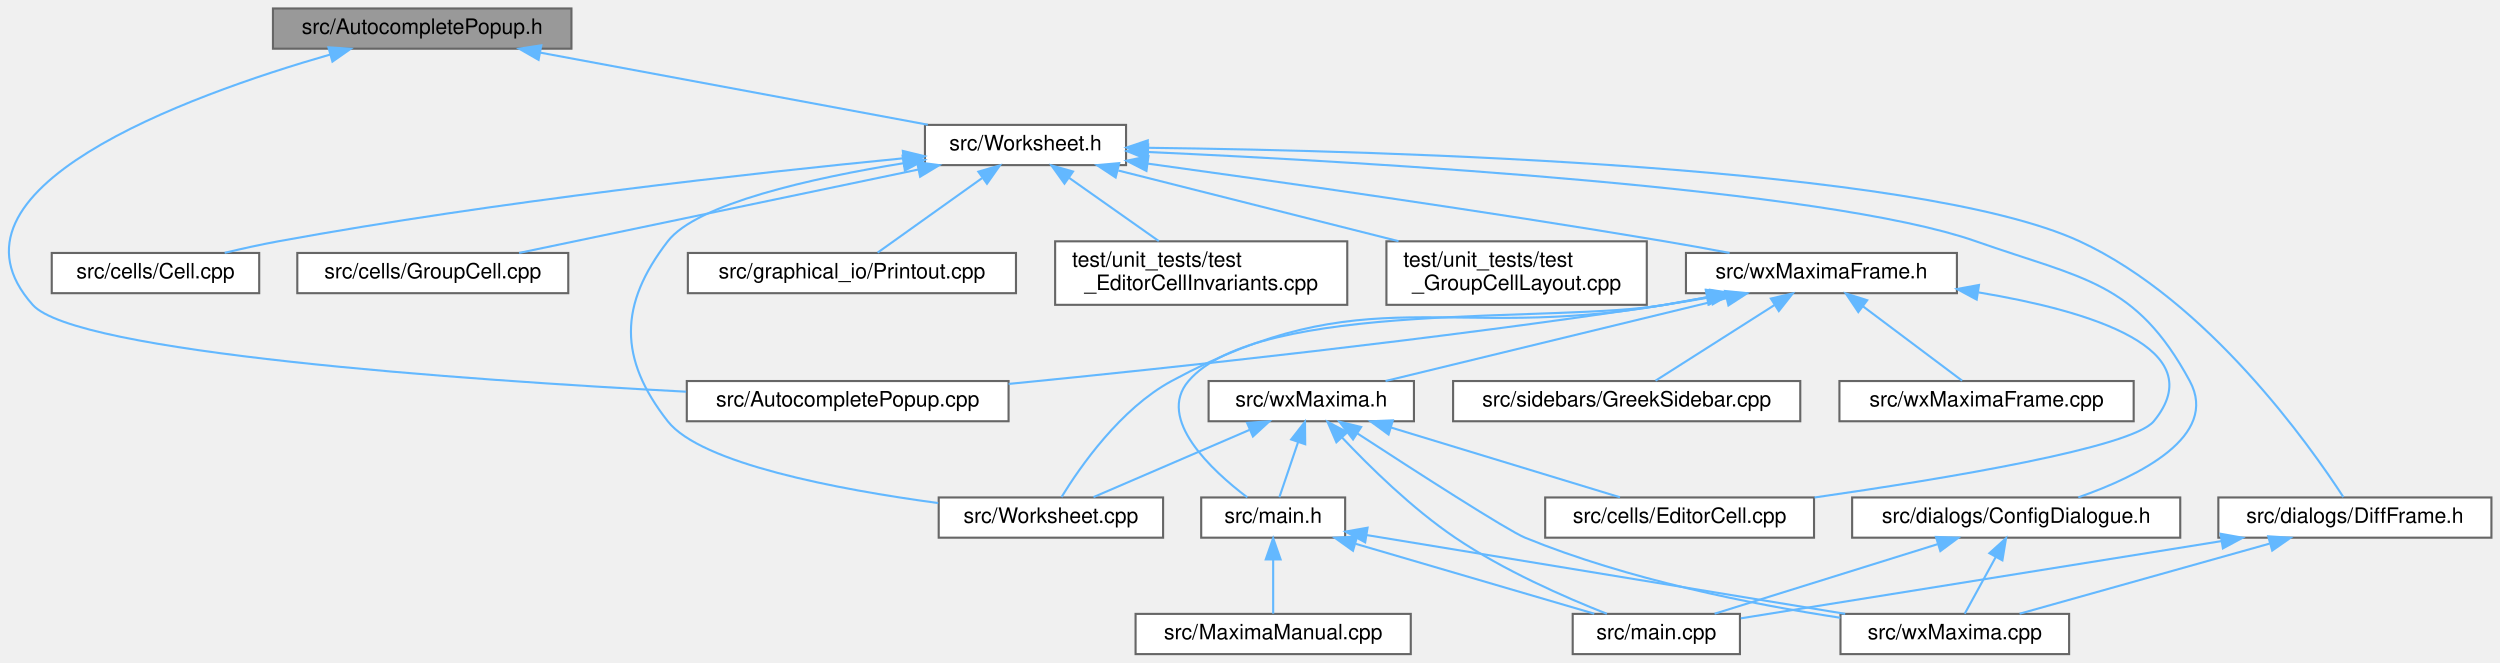
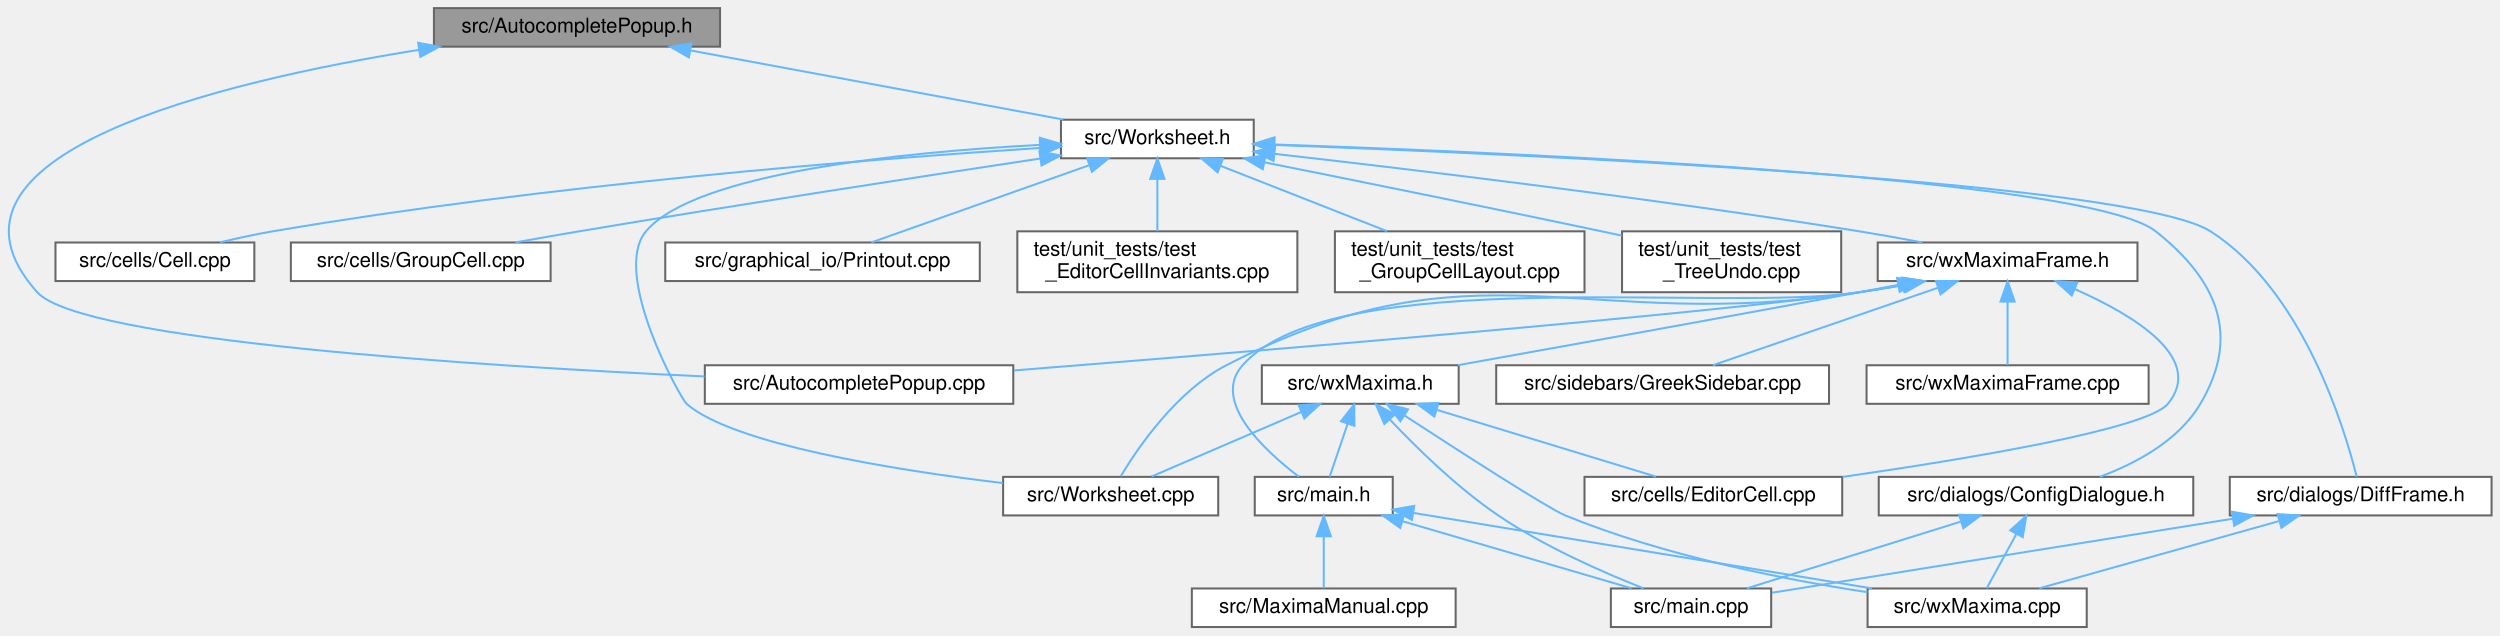
- <svg xmlns="http://www.w3.org/2000/svg" xmlns:xlink="http://www.w3.org/1999/xlink" width="1181pt" height="313pt" viewBox="0.00 0.00 1180.89 313.00">
+ <svg xmlns="http://www.w3.org/2000/svg" xmlns:xlink="http://www.w3.org/1999/xlink" width="1232pt" height="313pt" viewBox="0.00 0.00 1231.68 313.00">
  <g id="graph0" class="graph" transform="scale(1 1) rotate(0) translate(4 309)">
    <g id="node1" class="node">
      <g id="a_node1">
        <a xlink:title="The first number that is open for dynamic ID assignment.">
-           <polygon fill="#999999" stroke="#666666" points="265.89,-305 124.89,-305 124.89,-286 265.89,-286 265.89,-305" />
-           <text text-anchor="middle" x="195.39" y="-293" font-family="Helvetica,sans-Serif" font-size="10.00">src/AutocompletePopup.h</text>
+           <polygon fill="#999999" stroke="#666666" points="350.68,-305 209.68,-305 209.68,-286 350.68,-286 350.68,-305" />
+           <text text-anchor="middle" x="280.18" y="-293" font-family="Helvetica,sans-Serif" font-size="10.00">src/AutocompletePopup.h</text>
        </a>
      </g>
    </g>
    <g id="node2" class="node">
      <g id="a_node2">
        <a xlink:href="AutocompletePopup_8cpp.html" target="_top" xlink:title="This file defines the class AutocompletePopup.">
-           <polygon fill="white" stroke="#666666" points="472.39,-129 320.39,-129 320.39,-110 472.39,-110 472.39,-129" />
-           <text text-anchor="middle" x="396.39" y="-117" font-family="Helvetica,sans-Serif" font-size="10.00">src/AutocompletePopup.cpp</text>
+           <polygon fill="white" stroke="#666666" points="495.18,-129 343.18,-129 343.18,-110 495.18,-110 495.18,-129" />
+           <text text-anchor="middle" x="419.18" y="-117" font-family="Helvetica,sans-Serif" font-size="10.00">src/AutocompletePopup.cpp</text>
        </a>
      </g>
    </g>
    <g id="edge1" class="edge">
-       <path fill="none" stroke="#63b8ff" d="M151.96,-283.25C83.44,-263.52 -37.22,-219.55 11.39,-165 31.54,-142.39 213.69,-129.58 320.07,-123.96" />
-       <polygon fill="#63b8ff" stroke="#63b8ff" points="151.09,-286.64 161.67,-285.98 152.99,-279.9 151.09,-286.64" />
+       <path fill="none" stroke="#63b8ff" d="M202.36,-284.44C103.76,-268.66 -46.47,-232.67 14.18,-165 35.69,-141 231.83,-128.62 343.06,-123.48" />
+       <polygon fill="#63b8ff" stroke="#63b8ff" points="201.9,-287.91 212.32,-285.99 202.98,-280.99 201.9,-287.91" />
    </g>
    <g id="node3" class="node">
      <g id="a_node3">
        <a xlink:href="Worksheet_8h.html" target="_top" xlink:title="This file defines the class Worksheet.">
-           <polygon fill="white" stroke="#666666" points="527.89,-250 432.89,-250 432.89,-231 527.89,-231 527.89,-250" />
-           <text text-anchor="middle" x="480.39" y="-238" font-family="Helvetica,sans-Serif" font-size="10.00">src/Worksheet.h</text>
+           <polygon fill="white" stroke="#666666" points="613.68,-250 518.68,-250 518.68,-231 613.68,-231 613.68,-250" />
+           <text text-anchor="middle" x="566.18" y="-238" font-family="Helvetica,sans-Serif" font-size="10.00">src/Worksheet.h</text>
        </a>
      </g>
    </g>
    <g id="edge2" class="edge">
-       <path fill="none" stroke="#63b8ff" d="M251.17,-284.13C304.6,-274.19 384.28,-259.37 434.24,-250.08" />
-       <polygon fill="#63b8ff" stroke="#63b8ff" points="250.37,-280.72 241.18,-285.98 251.65,-287.6 250.37,-280.72" />
+       <path fill="none" stroke="#63b8ff" d="M336.15,-284.13C389.77,-274.19 469.73,-259.37 519.87,-250.08" />
+       <polygon fill="#63b8ff" stroke="#63b8ff" points="335.32,-280.72 326.13,-285.98 336.6,-287.6 335.32,-280.72" />
    </g>
    <g id="node4" class="node">
      <g id="a_node4">
        <a xlink:href="Worksheet_8cpp.html" target="_top" xlink:title="This file defines the class Worksheet.">
-           <polygon fill="white" stroke="#666666" points="545.39,-74 439.39,-74 439.39,-55 545.39,-55 545.39,-74" />
-           <text text-anchor="middle" x="492.39" y="-62" font-family="Helvetica,sans-Serif" font-size="10.00">src/Worksheet.cpp</text>
+           <polygon fill="white" stroke="#666666" points="596.18,-74 490.18,-74 490.18,-55 596.18,-55 596.18,-74" />
+           <text text-anchor="middle" x="543.18" y="-62" font-family="Helvetica,sans-Serif" font-size="10.00">src/Worksheet.cpp</text>
        </a>
      </g>
    </g>
    <g id="edge3" class="edge">
-       <path fill="none" stroke="#63b8ff" d="M422.83,-231.91C379.42,-224.87 325.1,-212.78 311.39,-195 288.33,-165.08 288.09,-139.73 311.39,-110 327.06,-90.01 391.59,-77.8 439.15,-71.35" />
-       <polygon fill="#63b8ff" stroke="#63b8ff" points="422.33,-235.38 432.75,-233.47 423.41,-228.46 422.33,-235.38" />
+       <path fill="none" stroke="#63b8ff" d="M508.08,-237.6C441.5,-234.05 338.44,-223.92 314.18,-195 296.76,-174.23 331.42,-112.4 334.18,-110 357.06,-90.1 435.97,-77.46 490,-70.94" />
+       <polygon fill="#63b8ff" stroke="#63b8ff" points="508.27,-241.11 518.43,-238.11 508.62,-234.12 508.27,-241.11" />
    </g>
    <g id="node5" class="node">
      <g id="a_node5">
        <a xlink:href="Cell_8cpp.html" target="_top" xlink:title="Core layout and rendering logic for worksheet cells.">
-           <polygon fill="white" stroke="#666666" points="118.39,-189.5 20.39,-189.5 20.39,-170.5 118.39,-170.5 118.39,-189.5" />
-           <text text-anchor="middle" x="69.39" y="-177.5" font-family="Helvetica,sans-Serif" font-size="10.00">src/cells/Cell.cpp</text>
+           <polygon fill="white" stroke="#666666" points="121.18,-189.5 23.18,-189.5 23.18,-170.5 121.18,-170.5 121.18,-189.5" />
+           <text text-anchor="middle" x="72.18" y="-177.5" font-family="Helvetica,sans-Serif" font-size="10.00">src/cells/Cell.cpp</text>
        </a>
      </g>
    </g>
    <g id="edge4" class="edge">
-       <path fill="none" stroke="#63b8ff" d="M422.78,-234.23C352.65,-227.35 230.76,-213.93 127.39,-195 119.14,-193.49 110.3,-191.53 102.08,-189.56" />
-       <polygon fill="#63b8ff" stroke="#63b8ff" points="422.45,-237.71 432.74,-235.2 423.13,-230.75 422.45,-237.71" />
+       <path fill="none" stroke="#63b8ff" d="M508.39,-236.1C424.59,-230.6 264.63,-217.98 130.18,-195 121.7,-193.55 112.63,-191.57 104.23,-189.55" />
+       <polygon fill="#63b8ff" stroke="#63b8ff" points="508.27,-239.6 518.47,-236.75 508.72,-232.61 508.27,-239.6" />
    </g>
    <g id="node6" class="node">
      <g id="a_node6">
        <a xlink:href="GroupCell_8cpp.html" target="_top" xlink:title="This file defines the class GroupCell.">
-           <polygon fill="white" stroke="#666666" points="264.39,-189.5 136.39,-189.5 136.39,-170.5 264.39,-170.5 264.39,-189.5" />
-           <text text-anchor="middle" x="200.39" y="-177.5" font-family="Helvetica,sans-Serif" font-size="10.00">src/cells/GroupCell.cpp</text>
+           <polygon fill="white" stroke="#666666" points="267.18,-189.5 139.18,-189.5 139.18,-170.5 267.18,-170.5 267.18,-189.5" />
+           <text text-anchor="middle" x="203.18" y="-177.5" font-family="Helvetica,sans-Serif" font-size="10.00">src/cells/GroupCell.cpp</text>
        </a>
      </g>
    </g>
    <g id="edge5" class="edge">
-       <path fill="none" stroke="#63b8ff" d="M429.62,-228.89C375.56,-217.6 291.05,-199.94 241.16,-189.52" />
-       <polygon fill="#63b8ff" stroke="#63b8ff" points="429.17,-232.37 439.68,-230.99 430.61,-225.52 429.17,-232.37" />
+       <path fill="none" stroke="#63b8ff" d="M508.46,-230.88C450.85,-222.19 359.8,-208.19 281.18,-195 271,-193.29 260.09,-191.38 249.76,-189.54" />
+       <polygon fill="#63b8ff" stroke="#63b8ff" points="508.06,-234.36 518.47,-232.39 509.1,-227.44 508.06,-234.36" />
    </g>
    <g id="node7" class="node">
      <g id="a_node7">
        <a xlink:href="ConfigDialogue_8h.html" target="_top" xlink:title="The configuration dialog.">
-           <polygon fill="white" stroke="#666666" points="1025.89,-74 870.89,-74 870.89,-55 1025.89,-55 1025.89,-74" />
-           <text text-anchor="middle" x="948.39" y="-62" font-family="Helvetica,sans-Serif" font-size="10.00">src/dialogs/ConfigDialogue.h</text>
+           <polygon fill="white" stroke="#666666" points="1076.68,-74 921.68,-74 921.68,-55 1076.68,-55 1076.68,-74" />
+           <text text-anchor="middle" x="999.18" y="-62" font-family="Helvetica,sans-Serif" font-size="10.00">src/dialogs/ConfigDialogue.h</text>
        </a>
      </g>
    </g>
    <g id="edge6" class="edge">
-       <path fill="none" stroke="#63b8ff" d="M538.27,-237.19C642.77,-232.45 858.7,-219.91 929.39,-195 979.97,-177.18 1004.87,-176.16 1030.39,-129 1044.49,-102.95 1006.61,-84.16 977.73,-74.05" />
-       <polygon fill="#63b8ff" stroke="#63b8ff" points="538.04,-233.69 528.21,-237.63 538.35,-240.69 538.04,-233.69" />
+       <path fill="none" stroke="#63b8ff" d="M624.05,-237.78C746.8,-233.65 1024.77,-221.45 1058.18,-195 1088.77,-170.78 1100.05,-143.59 1080.18,-110 1069.48,-91.91 1048.52,-80.68 1030.6,-74.03" />
+       <polygon fill="#63b8ff" stroke="#63b8ff" points="623.61,-234.3 613.73,-238.13 623.84,-241.29 623.61,-234.3" />
    </g>
    <g id="node10" class="node">
      <g id="a_node10">
        <a xlink:href="DiffFrame_8h_source.html" target="_top" xlink:title=" ">
-           <polygon fill="white" stroke="#666666" points="1172.89,-74 1043.89,-74 1043.89,-55 1172.89,-55 1172.89,-74" />
-           <text text-anchor="middle" x="1108.39" y="-62" font-family="Helvetica,sans-Serif" font-size="10.00">src/dialogs/DiffFrame.h</text>
+           <polygon fill="white" stroke="#666666" points="1223.68,-74 1094.68,-74 1094.68,-55 1223.68,-55 1223.68,-74" />
+           <text text-anchor="middle" x="1159.18" y="-62" font-family="Helvetica,sans-Serif" font-size="10.00">src/dialogs/DiffFrame.h</text>
        </a>
      </g>
    </g>
    <g id="edge9" class="edge">
-       <path fill="none" stroke="#63b8ff" d="M538.39,-239.18C652.44,-237.77 901.53,-230.58 978.39,-195 1038.81,-167.03 1087.23,-98.42 1102.97,-74.16" />
-       <polygon fill="#63b8ff" stroke="#63b8ff" points="538.07,-235.69 528.11,-239.3 538.15,-242.69 538.07,-235.69" />
+       <path fill="none" stroke="#63b8ff" d="M624.11,-237.55C751.37,-232.83 1047.05,-219.36 1085.18,-195 1130.78,-165.86 1151.25,-97.99 1157.22,-74.05" />
+       <polygon fill="#63b8ff" stroke="#63b8ff" points="623.65,-234.06 613.79,-237.92 623.91,-241.06 623.65,-234.06" />
    </g>
    <g id="node11" class="node">
      <g id="a_node11">
        <a xlink:href="Printout_8cpp.html" target="_top" xlink:title="This file defines the class MathPrintOut.">
-           <polygon fill="white" stroke="#666666" points="475.89,-189.5 320.89,-189.5 320.89,-170.5 475.89,-170.5 475.89,-189.5" />
-           <text text-anchor="middle" x="398.39" y="-177.5" font-family="Helvetica,sans-Serif" font-size="10.00">src/graphical_io/Printout.cpp</text>
+           <polygon fill="white" stroke="#666666" points="478.68,-189.5 323.68,-189.5 323.68,-170.5 478.68,-170.5 478.68,-189.5" />
+           <text text-anchor="middle" x="401.18" y="-177.5" font-family="Helvetica,sans-Serif" font-size="10.00">src/graphical_io/Printout.cpp</text>
        </a>
      </g>
    </g>
    <g id="edge12" class="edge">
-       <path fill="none" stroke="#63b8ff" d="M459.86,-224.85C444.32,-213.77 423.52,-198.93 410.54,-189.67" />
-       <polygon fill="#63b8ff" stroke="#63b8ff" points="458.12,-227.91 468.29,-230.87 462.19,-222.21 458.12,-227.91" />
+       <path fill="none" stroke="#63b8ff" d="M532.4,-227.52C500.5,-216.21 453.44,-199.53 425.2,-189.52" />
+       <polygon fill="#63b8ff" stroke="#63b8ff" points="531.59,-230.95 542.19,-230.99 533.93,-224.35 531.59,-230.95" />
    </g>
    <g id="node12" class="node">
      <g id="a_node12">
        <a xlink:href="wxMaximaFrame_8h.html" target="_top" xlink:title="This file declares the class wxMaximaFrame.">
-           <polygon fill="white" stroke="#666666" points="920.39,-189.5 792.39,-189.5 792.39,-170.5 920.39,-170.5 920.39,-189.5" />
-           <text text-anchor="middle" x="856.39" y="-177.5" font-family="Helvetica,sans-Serif" font-size="10.00">src/wxMaximaFrame.h</text>
+           <polygon fill="white" stroke="#666666" points="1049.18,-189.5 921.18,-189.5 921.18,-170.5 1049.18,-170.5 1049.18,-189.5" />
+           <text text-anchor="middle" x="985.18" y="-177.5" font-family="Helvetica,sans-Serif" font-size="10.00">src/wxMaximaFrame.h</text>
        </a>
      </g>
    </g>
    <g id="edge13" class="edge">
-       <path fill="none" stroke="#63b8ff" d="M538.26,-231.69C599.13,-223.3 697.66,-209.25 782.39,-195 792.32,-193.33 802.97,-191.4 813.01,-189.51" />
-       <polygon fill="#63b8ff" stroke="#63b8ff" points="537.52,-228.26 528.09,-233.08 538.47,-235.19 537.52,-228.26" />
+       <path fill="none" stroke="#63b8ff" d="M624.09,-233.16C692.93,-225.36 811.21,-211.16 912.18,-195 922.24,-193.39 933.05,-191.44 943.18,-189.51" />
+       <polygon fill="#63b8ff" stroke="#63b8ff" points="623.43,-229.71 613.88,-234.31 624.21,-236.66 623.43,-229.71" />
    </g>
    <g id="node19" class="node">
      <g id="a_node19">
        <a xlink:href="test__EditorCellInvariants_8cpp.html" target="_top" xlink:title="Hardening tests for EditorCell's text-editing core.">
-           <polygon fill="white" stroke="#666666" points="632.39,-195 494.39,-195 494.39,-165 632.39,-165 632.39,-195" />
-           <text text-anchor="start" x="502.39" y="-183" font-family="Helvetica,sans-Serif" font-size="10.00">test/unit_tests/test</text>
-           <text text-anchor="middle" x="563.39" y="-172" font-family="Helvetica,sans-Serif" font-size="10.00">_EditorCellInvariants.cpp</text>
+           <polygon fill="white" stroke="#666666" points="635.18,-195 497.18,-195 497.18,-165 635.18,-165 635.18,-195" />
+           <text text-anchor="start" x="505.18" y="-183" font-family="Helvetica,sans-Serif" font-size="10.00">test/unit_tests/test</text>
+           <text text-anchor="middle" x="566.18" y="-172" font-family="Helvetica,sans-Serif" font-size="10.00">_EditorCellInvariants.cpp</text>
        </a>
      </g>
    </g>
    <g id="edge29" class="edge">
-       <path fill="none" stroke="#63b8ff" d="M500.92,-225.03C513.87,-215.9 530.52,-204.17 543.37,-195.11" />
-       <polygon fill="#63b8ff" stroke="#63b8ff" points="498.8,-222.25 492.64,-230.87 502.83,-227.97 498.8,-222.25" />
+       <path fill="none" stroke="#63b8ff" d="M566.18,-220.65C566.18,-212.36 566.18,-202.78 566.18,-195.11" />
+       <polygon fill="#63b8ff" stroke="#63b8ff" points="562.68,-220.87 566.18,-230.87 569.68,-220.87 562.68,-220.87" />
    </g>
    <g id="node20" class="node">
      <g id="a_node20">
        <a xlink:href="test__GroupCellLayout_8cpp.html" target="_top" xlink:title="Regression tests for the GroupCell &lt;-&gt; EditorCell layout coupling.">
-           <polygon fill="white" stroke="#666666" points="773.89,-195 650.89,-195 650.89,-165 773.89,-165 773.89,-195" />
-           <text text-anchor="start" x="658.89" y="-183" font-family="Helvetica,sans-Serif" font-size="10.00">test/unit_tests/test</text>
-           <text text-anchor="middle" x="712.39" y="-172" font-family="Helvetica,sans-Serif" font-size="10.00">_GroupCellLayout.cpp</text>
+           <polygon fill="white" stroke="#666666" points="776.68,-195 653.68,-195 653.68,-165 776.68,-165 776.68,-195" />
+           <text text-anchor="start" x="661.68" y="-183" font-family="Helvetica,sans-Serif" font-size="10.00">test/unit_tests/test</text>
+           <text text-anchor="middle" x="715.18" y="-172" font-family="Helvetica,sans-Serif" font-size="10.00">_GroupCellLayout.cpp</text>
        </a>
      </g>
    </g>
    <g id="edge30" class="edge">
-       <path fill="none" stroke="#63b8ff" d="M524.24,-228.44C561.77,-218.98 616.01,-205.3 656.62,-195.06" />
-       <polygon fill="#63b8ff" stroke="#63b8ff" points="522.97,-225.15 514.13,-230.99 524.68,-231.94 522.97,-225.15" />
+       <path fill="none" stroke="#63b8ff" d="M597.17,-227.33C621.11,-217.93 654.28,-204.91 679.36,-195.06" />
+       <polygon fill="#63b8ff" stroke="#63b8ff" points="595.87,-224.08 587.84,-230.99 598.43,-230.6 595.87,-224.08" />
+     </g>
+     <g id="node21" class="node">
+       <g id="a_node21">
+         <a xlink:href="test__TreeUndo_8cpp.html" target="_top" xlink:title="Regression tests for the worksheet's cell-tree undo/redo (the TreeUndo_* subsystem of Worksheet).">
+           <polygon fill="white" stroke="#666666" points="903.18,-195 795.18,-195 795.18,-165 903.18,-165 903.18,-195" />
+           <text text-anchor="start" x="803.18" y="-183" font-family="Helvetica,sans-Serif" font-size="10.00">test/unit_tests/test</text>
+           <text text-anchor="middle" x="849.18" y="-172" font-family="Helvetica,sans-Serif" font-size="10.00">_TreeUndo.cpp</text>
+         </a>
+       </g>
+     </g>
+     <g id="edge31" class="edge">
+       <path fill="none" stroke="#63b8ff" d="M619,-229C663.39,-220.11 728.48,-206.96 785.18,-195 788.41,-194.32 791.72,-193.61 795.07,-192.9" />
+       <polygon fill="#63b8ff" stroke="#63b8ff" points="618.14,-225.6 609.02,-230.99 619.51,-232.46 618.14,-225.6" />
    </g>
    <g id="node8" class="node">
      <g id="a_node8">
        <a xlink:href="main_8cpp.html" target="_top" xlink:title="The file that defines the starting point of the program.">
-           <polygon fill="white" stroke="#666666" points="817.89,-19 738.89,-19 738.89,0 817.89,0 817.89,-19" />
-           <text text-anchor="middle" x="778.39" y="-7" font-family="Helvetica,sans-Serif" font-size="10.00">src/main.cpp</text>
+           <polygon fill="white" stroke="#666666" points="868.68,-19 789.68,-19 789.68,0 868.68,0 868.68,-19" />
+           <text text-anchor="middle" x="829.18" y="-7" font-family="Helvetica,sans-Serif" font-size="10.00">src/main.cpp</text>
        </a>
      </g>
    </g>
    <g id="edge7" class="edge">
-       <path fill="none" stroke="#63b8ff" d="M911.27,-51.93C879.52,-42.03 834.54,-28.01 805.92,-19.08" />
-       <polygon fill="#63b8ff" stroke="#63b8ff" points="910.49,-55.35 921.08,-54.98 912.57,-48.67 910.49,-55.35" />
+       <path fill="none" stroke="#63b8ff" d="M962.06,-51.93C930.31,-42.03 885.33,-28.01 856.71,-19.08" />
+       <polygon fill="#63b8ff" stroke="#63b8ff" points="961.28,-55.35 971.86,-54.98 963.36,-48.67 961.28,-55.35" />
    </g>
    <g id="node9" class="node">
      <g id="a_node9">
        <a xlink:href="wxMaxima_8cpp.html" target="_top" xlink:title="This file defines the contents of the class wxMaxima that contains most of the program's logic.">
-           <polygon fill="white" stroke="#666666" points="973.39,-19 865.39,-19 865.39,0 973.39,0 973.39,-19" />
-           <text text-anchor="middle" x="919.39" y="-7" font-family="Helvetica,sans-Serif" font-size="10.00">src/wxMaxima.cpp</text>
+           <polygon fill="white" stroke="#666666" points="1024.18,-19 916.18,-19 916.18,0 1024.18,0 1024.18,-19" />
+           <text text-anchor="middle" x="970.18" y="-7" font-family="Helvetica,sans-Serif" font-size="10.00">src/wxMaxima.cpp</text>
        </a>
      </g>
    </g>
    <g id="edge8" class="edge">
-       <path fill="none" stroke="#63b8ff" d="M938.72,-45.82C933.79,-36.82 928.03,-26.29 924.09,-19.09" />
-       <polygon fill="#63b8ff" stroke="#63b8ff" points="935.73,-47.66 943.6,-54.75 941.87,-44.3 935.73,-47.66" />
+       <path fill="none" stroke="#63b8ff" d="M989.5,-45.82C984.58,-36.82 978.82,-26.29 974.88,-19.09" />
+       <polygon fill="#63b8ff" stroke="#63b8ff" points="986.52,-47.66 994.39,-54.75 992.66,-44.3 986.52,-47.66" />
    </g>
    <g id="edge10" class="edge">
-       <path fill="none" stroke="#63b8ff" d="M1045.37,-53.38C978.46,-42.63 874.76,-25.98 818.31,-16.91" />
-       <polygon fill="#63b8ff" stroke="#63b8ff" points="1044.94,-56.85 1055.37,-54.98 1046.05,-49.94 1044.94,-56.85" />
+       <path fill="none" stroke="#63b8ff" d="M1096.16,-53.38C1029.25,-42.63 925.54,-25.98 869.09,-16.91" />
+       <polygon fill="#63b8ff" stroke="#63b8ff" points="1095.73,-56.85 1106.16,-54.98 1096.84,-49.94 1095.73,-56.85" />
    </g>
    <g id="edge11" class="edge">
-       <path fill="none" stroke="#63b8ff" d="M1068.04,-52.18C1032.69,-42.27 982.09,-28.08 950,-19.08" />
-       <polygon fill="#63b8ff" stroke="#63b8ff" points="1067.45,-55.65 1078.03,-54.98 1069.34,-48.91 1067.45,-55.65" />
+       <path fill="none" stroke="#63b8ff" d="M1118.82,-52.18C1083.48,-42.27 1032.88,-28.08 1000.78,-19.08" />
+       <polygon fill="#63b8ff" stroke="#63b8ff" points="1118.24,-55.65 1128.81,-54.98 1120.13,-48.91 1118.24,-55.65" />
    </g>
    <g id="edge14" class="edge">
-       <path fill="none" stroke="#63b8ff" d="M804.32,-168.66C796.97,-167.34 789.5,-166.08 782.39,-165 675.19,-148.7 550.42,-135.33 472.41,-127.63" />
-       <polygon fill="#63b8ff" stroke="#63b8ff" points="803.75,-172.11 814.22,-170.48 805.02,-165.23 803.75,-172.11" />
+       <path fill="none" stroke="#63b8ff" d="M934.38,-168.59C926.95,-167.26 919.38,-166.01 912.18,-165 833.89,-153.99 613.45,-135.82 495.65,-126.47" />
+       <polygon fill="#63b8ff" stroke="#63b8ff" points="933.9,-172.06 944.37,-170.43 935.17,-165.17 933.9,-172.06" />
    </g>
    <g id="edge15" class="edge">
-       <path fill="none" stroke="#63b8ff" d="M802.7,-168.62C795.87,-167.37 788.97,-166.13 782.39,-165 679.12,-147.26 641.54,-178.89 549.39,-129 525.16,-115.88 506.05,-88.3 497.41,-74.2" />
-       <polygon fill="#63b8ff" stroke="#63b8ff" points="802.14,-172.08 812.61,-170.46 803.42,-165.2 802.14,-172.08" />
+       <path fill="none" stroke="#63b8ff" d="M933.32,-168.56C926.23,-167.28 919.03,-166.05 912.18,-165 774.2,-143.84 724.18,-193.1 600.18,-129 575.7,-116.35 556.7,-88.56 548.14,-74.31" />
+       <polygon fill="#63b8ff" stroke="#63b8ff" points="933.11,-172.08 943.58,-170.47 934.39,-165.2 933.11,-172.08" />
    </g>
    <g id="node13" class="node">
      <g id="a_node13">
        <a xlink:href="EditorCell_8cpp.html" target="_top" xlink:title="This file defines the class EditorCell.">
-           <polygon fill="white" stroke="#666666" points="852.89,-74 725.89,-74 725.89,-55 852.89,-55 852.89,-74" />
-           <text text-anchor="middle" x="789.39" y="-62" font-family="Helvetica,sans-Serif" font-size="10.00">src/cells/EditorCell.cpp</text>
+           <polygon fill="white" stroke="#666666" points="903.68,-74 776.68,-74 776.68,-55 903.68,-55 903.68,-74" />
+           <text text-anchor="middle" x="840.18" y="-62" font-family="Helvetica,sans-Serif" font-size="10.00">src/cells/EditorCell.cpp</text>
        </a>
      </g>
    </g>
    <g id="edge16" class="edge">
-       <path fill="none" stroke="#63b8ff" d="M930.6,-170.87C983.81,-162.01 1041.52,-144.27 1013.39,-110 1003.17,-97.55 915.67,-82.98 853.12,-73.99" />
-       <polygon fill="#63b8ff" stroke="#63b8ff" points="929.73,-167.46 920.4,-172.47 930.82,-174.38 929.73,-167.46" />
+       <path fill="none" stroke="#63b8ff" d="M1018.51,-166.43C1047.61,-153.58 1082.55,-132.38 1064.18,-110 1053.96,-97.55 966.46,-82.98 903.9,-73.99" />
+       <polygon fill="#63b8ff" stroke="#63b8ff" points="1016.8,-163.35 1008.95,-170.46 1019.52,-169.8 1016.8,-163.35" />
    </g>
    <g id="node14" class="node">
      <g id="a_node14">
        <a xlink:href="main_8h.html" target="_top" xlink:title="This file declares the class wxMaxima that contains most of the program's logic.">
-           <polygon fill="white" stroke="#666666" points="631.39,-74 563.39,-74 563.39,-55 631.39,-55 631.39,-74" />
-           <text text-anchor="middle" x="597.39" y="-62" font-family="Helvetica,sans-Serif" font-size="10.00">src/main.h</text>
+           <polygon fill="white" stroke="#666666" points="682.18,-74 614.18,-74 614.18,-55 682.18,-55 682.18,-74" />
+           <text text-anchor="middle" x="648.18" y="-62" font-family="Helvetica,sans-Serif" font-size="10.00">src/main.h</text>
        </a>
      </g>
    </g>
    <g id="edge17" class="edge">
-       <path fill="none" stroke="#63b8ff" d="M801.96,-168.52C795.37,-167.31 788.73,-166.11 782.39,-165 732.51,-156.29 590.25,-167.53 557.39,-129 542.09,-111.06 568.42,-86.74 585.16,-74.04" />
-       <polygon fill="#63b8ff" stroke="#63b8ff" points="801.74,-172.04 812.21,-170.43 803.02,-165.16 801.74,-172.04" />
+       <path fill="none" stroke="#63b8ff" d="M933.32,-168.58C926.23,-167.29 919.03,-166.06 912.18,-165 844.95,-154.59 653.36,-179.85 608.18,-129 592.51,-111.37 619,-86.93 635.86,-74.12" />
+       <polygon fill="#63b8ff" stroke="#63b8ff" points="933.1,-172.1 943.58,-170.49 934.38,-165.22 933.1,-172.1" />
    </g>
    <g id="node16" class="node">
      <g id="a_node16">
        <a xlink:href="GreekSidebar_8cpp.html" target="_top" xlink:title="This file defines the class GreekSidebar.">
-           <polygon fill="white" stroke="#666666" points="846.39,-129 682.39,-129 682.39,-110 846.39,-110 846.39,-129" />
-           <text text-anchor="middle" x="764.39" y="-117" font-family="Helvetica,sans-Serif" font-size="10.00">src/sidebars/GreekSidebar.cpp</text>
+           <polygon fill="white" stroke="#666666" points="897.18,-129 733.18,-129 733.18,-110 897.18,-110 897.18,-129" />
+           <text text-anchor="middle" x="815.18" y="-117" font-family="Helvetica,sans-Serif" font-size="10.00">src/sidebars/GreekSidebar.cpp</text>
        </a>
      </g>
    </g>
    <g id="edge21" class="edge">
-       <path fill="none" stroke="#63b8ff" d="M834.32,-164.97C816.8,-153.82 792.86,-138.6 778.02,-129.17" />
-       <polygon fill="#63b8ff" stroke="#63b8ff" points="832.5,-167.96 842.82,-170.37 836.26,-162.05 832.5,-167.96" />
+       <path fill="none" stroke="#63b8ff" d="M950.8,-167.17C917.93,-155.86 869.15,-139.07 839.93,-129.02" />
+       <polygon fill="#63b8ff" stroke="#63b8ff" points="949.86,-170.55 960.46,-170.49 952.14,-163.93 949.86,-170.55" />
    </g>
    <g id="node17" class="node">
      <g id="a_node17">
        <a xlink:href="wxMaxima_8h.html" target="_top" xlink:title="This file declares the class wxMaxima that contains most of the program's logic.">
-           <polygon fill="white" stroke="#666666" points="663.89,-129 566.89,-129 566.89,-110 663.89,-110 663.89,-129" />
-           <text text-anchor="middle" x="615.39" y="-117" font-family="Helvetica,sans-Serif" font-size="10.00">src/wxMaxima.h</text>
+           <polygon fill="white" stroke="#666666" points="714.68,-129 617.68,-129 617.68,-110 714.68,-110 714.68,-129" />
+           <text text-anchor="middle" x="666.18" y="-117" font-family="Helvetica,sans-Serif" font-size="10.00">src/wxMaxima.h</text>
        </a>
      </g>
    </g>
    <g id="edge22" class="edge">
-       <path fill="none" stroke="#63b8ff" d="M811.53,-168.11C764.95,-156.8 693.07,-139.35 650.48,-129.02" />
-       <polygon fill="#63b8ff" stroke="#63b8ff" points="810.81,-171.54 821.35,-170.49 812.46,-164.73 810.81,-171.54" />
+       <path fill="none" stroke="#63b8ff" d="M931.2,-168.58C924.79,-167.36 918.34,-166.15 912.18,-165 843.48,-152.2 763.9,-137.9 714.29,-129.05" />
+       <polygon fill="#63b8ff" stroke="#63b8ff" points="930.71,-172.05 941.19,-170.49 932.02,-165.17 930.71,-172.05" />
    </g>
    <g id="node18" class="node">
      <g id="a_node18">
        <a xlink:href="wxMaximaFrame_8cpp.html" target="_top" xlink:title="This file defines the class wxMaximaFrame.">
-           <polygon fill="white" stroke="#666666" points="1003.89,-129 864.89,-129 864.89,-110 1003.89,-110 1003.89,-129" />
-           <text text-anchor="middle" x="934.39" y="-117" font-family="Helvetica,sans-Serif" font-size="10.00">src/wxMaximaFrame.cpp</text>
+           <polygon fill="white" stroke="#666666" points="1054.68,-129 915.68,-129 915.68,-110 1054.68,-110 1054.68,-129" />
+           <text text-anchor="middle" x="985.18" y="-117" font-family="Helvetica,sans-Serif" font-size="10.00">src/wxMaximaFrame.cpp</text>
        </a>
      </g>
    </g>
    <g id="edge28" class="edge">
-       <path fill="none" stroke="#63b8ff" d="M875.93,-164.35C890.7,-153.27 910.49,-138.43 922.84,-129.17" />
-       <polygon fill="#63b8ff" stroke="#63b8ff" points="873.8,-161.57 867.9,-170.37 878,-167.17 873.8,-161.57" />
+       <path fill="none" stroke="#63b8ff" d="M985.18,-160.16C985.18,-149.74 985.18,-137.3 985.18,-129.17" />
+       <polygon fill="#63b8ff" stroke="#63b8ff" points="981.68,-160.37 985.18,-170.37 988.68,-160.37 981.68,-160.37" />
    </g>
    <g id="edge19" class="edge">
-       <path fill="none" stroke="#63b8ff" d="M636.48,-52.06C670.3,-42.15 718.48,-28.04 749.08,-19.08" />
-       <polygon fill="#63b8ff" stroke="#63b8ff" points="635.09,-48.82 626.47,-54.98 637.05,-55.53 635.09,-48.82" />
+       <path fill="none" stroke="#63b8ff" d="M687.26,-52.06C721.09,-42.15 769.26,-28.04 799.87,-19.08" />
+       <polygon fill="#63b8ff" stroke="#63b8ff" points="685.87,-48.82 677.26,-54.98 687.84,-55.53 685.87,-48.82" />
    </g>
    <g id="edge20" class="edge">
-       <path fill="none" stroke="#63b8ff" d="M641.67,-56.21C700.71,-46.49 805.02,-29.33 867.62,-19.02" />
-       <polygon fill="#63b8ff" stroke="#63b8ff" points="640.85,-52.8 631.55,-57.88 641.98,-59.71 640.85,-52.8" />
+       <path fill="none" stroke="#63b8ff" d="M692.46,-56.21C751.5,-46.49 855.8,-29.33 918.41,-19.02" />
+       <polygon fill="#63b8ff" stroke="#63b8ff" points="691.63,-52.8 682.33,-57.88 692.77,-59.71 691.63,-52.8" />
    </g>
    <g id="node15" class="node">
      <g id="a_node15">
        <a xlink:href="MaximaManual_8cpp.html" target="_top" xlink:title="This file defines the class MaximaManual.">
-           <polygon fill="white" stroke="#666666" points="662.39,-19 532.39,-19 532.39,0 662.39,0 662.39,-19" />
-           <text text-anchor="middle" x="597.39" y="-7" font-family="Helvetica,sans-Serif" font-size="10.00">src/MaximaManual.cpp</text>
+           <polygon fill="white" stroke="#666666" points="713.18,-19 583.18,-19 583.18,0 713.18,0 713.18,-19" />
+           <text text-anchor="middle" x="648.18" y="-7" font-family="Helvetica,sans-Serif" font-size="10.00">src/MaximaManual.cpp</text>
        </a>
      </g>
    </g>
    <g id="edge18" class="edge">
-       <path fill="none" stroke="#63b8ff" d="M597.39,-44.66C597.39,-35.93 597.39,-25.99 597.39,-19.09" />
-       <polygon fill="#63b8ff" stroke="#63b8ff" points="593.89,-44.75 597.39,-54.75 600.89,-44.75 593.89,-44.75" />
+       <path fill="none" stroke="#63b8ff" d="M648.18,-44.66C648.18,-35.93 648.18,-25.99 648.18,-19.09" />
+       <polygon fill="#63b8ff" stroke="#63b8ff" points="644.68,-44.75 648.18,-54.75 651.68,-44.75 644.68,-44.75" />
    </g>
    <g id="edge23" class="edge">
-       <path fill="none" stroke="#63b8ff" d="M586.15,-105.9C563.43,-96.11 532.52,-82.79 512.51,-74.17" />
-       <polygon fill="#63b8ff" stroke="#63b8ff" points="585.06,-109.24 595.63,-109.98 587.83,-102.81 585.06,-109.24" />
+       <path fill="none" stroke="#63b8ff" d="M636.93,-105.9C614.21,-96.11 583.31,-82.79 563.3,-74.17" />
+       <polygon fill="#63b8ff" stroke="#63b8ff" points="635.85,-109.24 646.42,-109.98 638.62,-102.81 635.85,-109.24" />
    </g>
    <g id="edge25" class="edge">
-       <path fill="none" stroke="#63b8ff" d="M629.84,-102.42C642.86,-88.6 663.04,-68.77 683.39,-55 706.17,-39.59 735.13,-26.88 755.05,-19.04" />
-       <polygon fill="#63b8ff" stroke="#63b8ff" points="627.26,-100.06 623.05,-109.78 632.4,-104.8 627.26,-100.06" />
+       <path fill="none" stroke="#63b8ff" d="M680.62,-102.42C693.64,-88.6 713.82,-68.77 734.18,-55 756.96,-39.59 785.92,-26.88 805.84,-19.04" />
+       <polygon fill="#63b8ff" stroke="#63b8ff" points="678.04,-100.06 673.83,-109.78 683.19,-104.8 678.04,-100.06" />
    </g>
    <g id="edge27" class="edge">
-       <path fill="none" stroke="#63b8ff" d="M637.14,-104.27C664.24,-86.62 708.04,-58.42 716.39,-55 764.81,-35.18 823.5,-23.54 865.3,-17.17" />
-       <polygon fill="#63b8ff" stroke="#63b8ff" points="635.12,-101.4 628.66,-109.8 638.95,-107.27 635.12,-101.4" />
+       <path fill="none" stroke="#63b8ff" d="M687.92,-104.27C715.03,-86.62 758.83,-58.42 767.18,-55 815.59,-35.18 874.29,-23.54 916.09,-17.17" />
+       <polygon fill="#63b8ff" stroke="#63b8ff" points="685.91,-101.4 679.45,-109.8 689.73,-107.27 685.91,-101.4" />
    </g>
    <g id="edge24" class="edge">
-       <path fill="none" stroke="#63b8ff" d="M652.96,-107.06C685.48,-97.15 731.79,-83.04 761.22,-74.08" />
-       <polygon fill="#63b8ff" stroke="#63b8ff" points="651.9,-103.72 643.35,-109.98 653.93,-110.42 651.9,-103.72" />
+       <path fill="none" stroke="#63b8ff" d="M703.75,-107.06C736.27,-97.15 782.58,-83.04 812,-74.08" />
+       <polygon fill="#63b8ff" stroke="#63b8ff" points="702.68,-103.72 694.13,-109.98 704.72,-110.42 702.68,-103.72" />
    </g>
    <g id="edge26" class="edge">
-       <path fill="none" stroke="#63b8ff" d="M609.19,-100.24C606.18,-91.37 602.7,-81.14 600.31,-74.09" />
-       <polygon fill="#63b8ff" stroke="#63b8ff" points="605.89,-101.4 612.42,-109.75 612.52,-99.15 605.89,-101.4" />
+       <path fill="none" stroke="#63b8ff" d="M659.98,-100.24C656.97,-91.37 653.49,-81.14 651.1,-74.09" />
+       <polygon fill="#63b8ff" stroke="#63b8ff" points="656.68,-101.4 663.21,-109.75 663.3,-99.15 656.68,-101.4" />
    </g>
  </g>
</svg>
